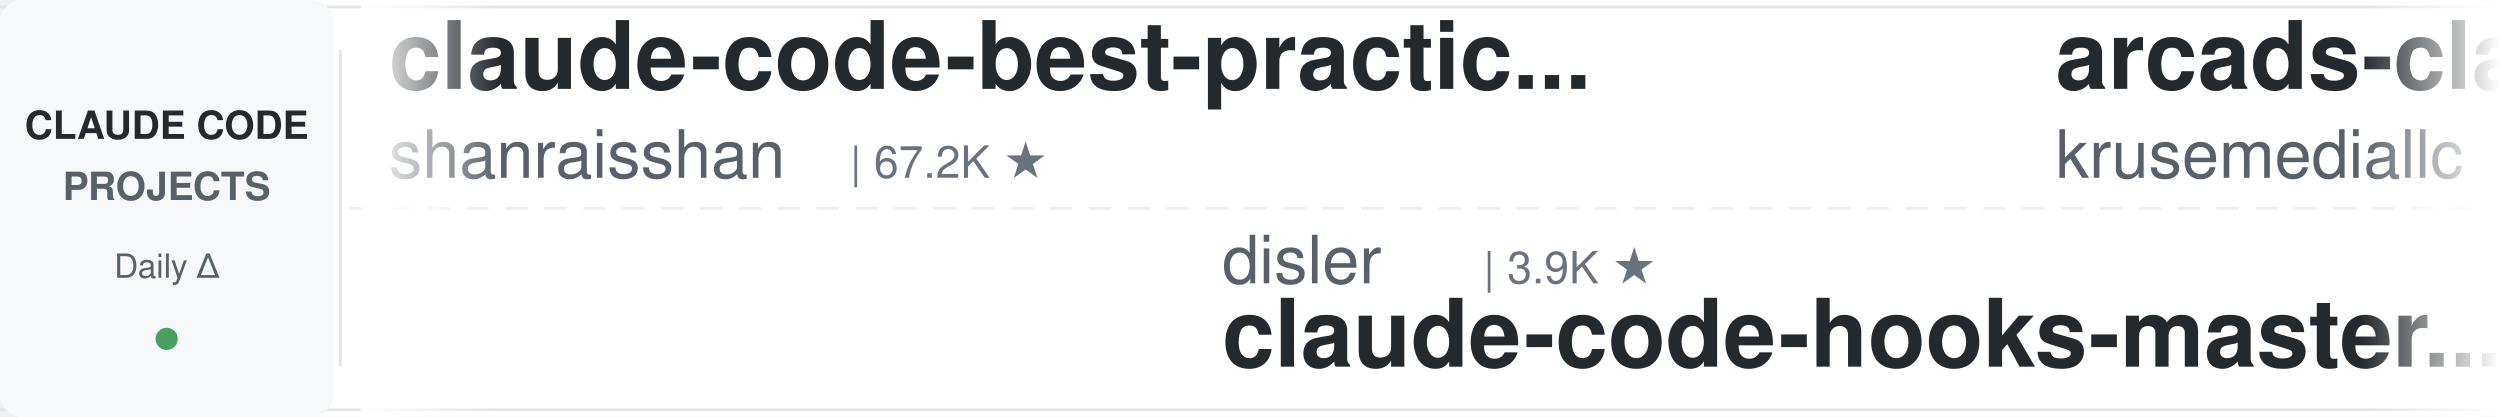
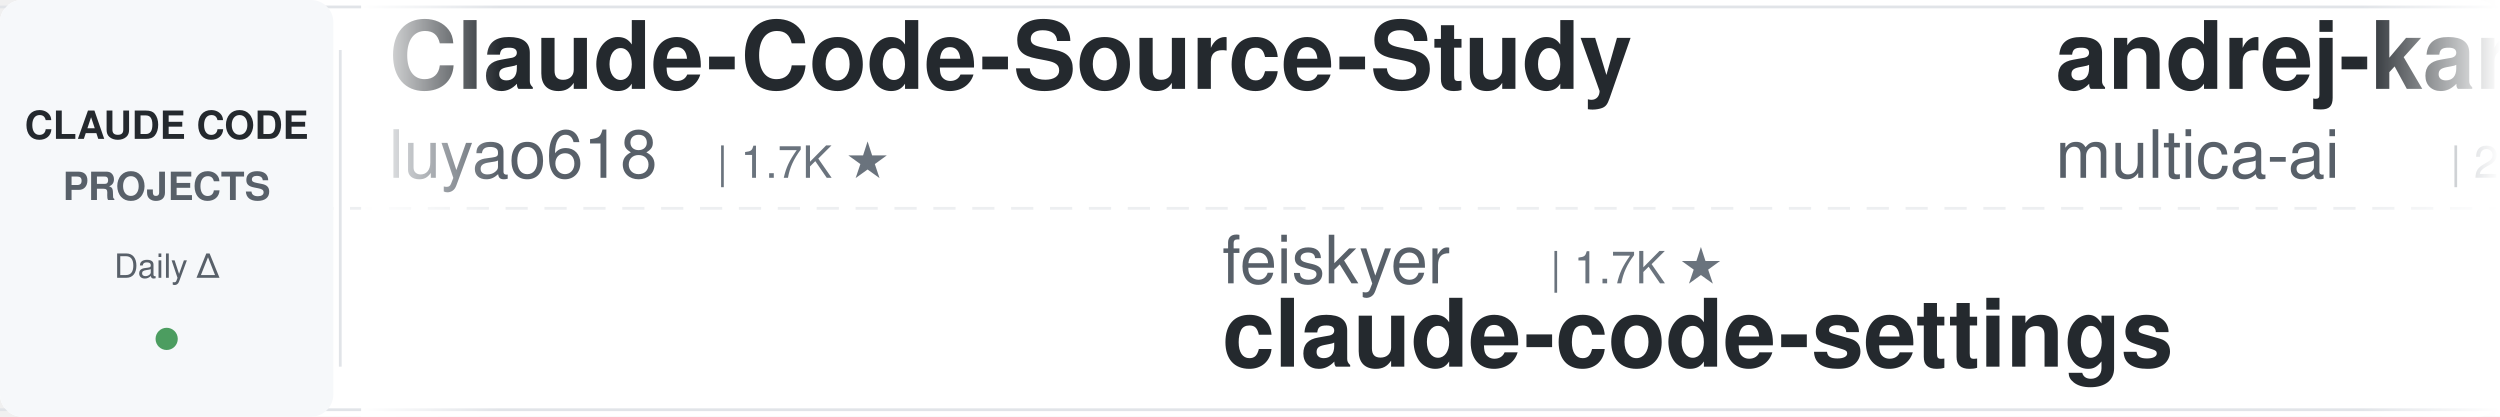
<svg xmlns="http://www.w3.org/2000/svg" width="900" height="150">
  <defs>
    <linearGradient id="leftFade" x1="0%" y1="0%" x2="100%" y2="0%">
      <stop offset="0%" style="stop-color:#ffffff;stop-opacity:1" />
      <stop offset="100%" style="stop-color:#ffffff;stop-opacity:0" />
    </linearGradient>
    <linearGradient id="rightFade" x1="0%" y1="0%" x2="100%" y2="0%">
      <stop offset="0%" style="stop-color:#ffffff;stop-opacity:0" />
      <stop offset="100%" style="stop-color:#ffffff;stop-opacity:1" />
    </linearGradient>
  </defs>
  <rect width="900" height="150" fill="#ffffff" rx="8" />
  <rect x="0" y="2" width="900" height="1" fill="#e1e4e8" />
  <rect x="0" y="147" width="900" height="1" fill="#e1e4e8" />
  <line x1="0" y1="75" x2="900" y2="75" stroke="#e1e4e8" stroke-width="1" stroke-dasharray="8 6" opacity="0.6" />
  <rect x="0" y="0" width="120" height="150" fill="#f6f8fa" rx="8" />
  <text x="60" y="50" font-family="-apple-system, BlinkMacSystemFont, 'Segoe UI', Helvetica, Arial, sans-serif" font-size="14" font-weight="600" fill="#24292e" text-anchor="middle">CLAUDE CODE</text>
  <text x="60" y="72" font-family="-apple-system, BlinkMacSystemFont, 'Segoe UI', Helvetica, Arial, sans-serif" font-size="14" font-weight="600" fill="#586069" text-anchor="middle">PROJECTS</text>
  <text x="60" y="100" font-family="-apple-system, BlinkMacSystemFont, 'Segoe UI', Helvetica, Arial, sans-serif" font-size="12" font-weight="500" fill="#586069" text-anchor="middle">Daily Δ</text>
  <circle cx="60" cy="122" r="4" fill="#22863a" opacity="0.8" />
  <rect x="122" y="18" width="1" height="114" fill="#e1e4e8" />
  <clipPath id="tickerClip">
    <rect x="130" y="0" width="770" height="150" />
  </clipPath>
  <g clip-path="url(#tickerClip)">
    <g id="tickerItems">
      <animateTransform attributeName="transform" attributeType="XML" type="translate" from="0 0" to="-3000 0" dur="54s" repeatCount="indefinite" />
      <g transform="translate(0, 0)">
-         <text x="140" y="32" font-family="-apple-system, BlinkMacSystemFont, 'Segoe UI', Helvetica, Arial, sans-serif" font-size="34" font-weight="600" fill="#24292e">claude-code-best-practic...</text>
-         <text x="140" y="64" font-family="-apple-system, BlinkMacSystemFont, 'Segoe UI', Helvetica, Arial, sans-serif" font-size="24" font-weight="400" fill="#586069">shanraisshan</text>
-         <text x="306" y="64" font-family="-apple-system, BlinkMacSystemFont, 'Segoe UI', Helvetica, Arial, sans-serif" font-size="16" font-weight="500" fill="#6a737d">| 67.2K ★</text>
+         <text x="140" y="32" font-family="-apple-system, BlinkMacSystemFont, 'Segoe UI', Helvetica, Arial, sans-serif" font-size="34" font-weight="600" fill="#24292e">Claude-Code-Source-Study</text>
+         <text x="140" y="64" font-family="-apple-system, BlinkMacSystemFont, 'Segoe UI', Helvetica, Arial, sans-serif" font-size="24" font-weight="400" fill="#586069">luyao618</text>
+         <text x="258" y="64" font-family="-apple-system, BlinkMacSystemFont, 'Segoe UI', Helvetica, Arial, sans-serif" font-size="16" font-weight="500" fill="#6a737d">| 1.7K ★</text>
      </g>
      <g transform="translate(300, 0)">
-         <text x="140" y="102" font-family="-apple-system, BlinkMacSystemFont, 'Segoe UI', Helvetica, Arial, sans-serif" font-size="24" font-weight="400" fill="#586069">disler</text>
-         <text x="234" y="102" font-family="-apple-system, BlinkMacSystemFont, 'Segoe UI', Helvetica, Arial, sans-serif" font-size="16" font-weight="500" fill="#6a737d">| 3.9K ★</text>
-         <text x="140" y="132" font-family="-apple-system, BlinkMacSystemFont, 'Segoe UI', Helvetica, Arial, sans-serif" font-size="34" font-weight="600" fill="#24292e">claude-code-hooks-master...</text>
+         <text x="140" y="102" font-family="-apple-system, BlinkMacSystemFont, 'Segoe UI', Helvetica, Arial, sans-serif" font-size="24" font-weight="400" fill="#586069">feiskyer</text>
+         <text x="258" y="102" font-family="-apple-system, BlinkMacSystemFont, 'Segoe UI', Helvetica, Arial, sans-serif" font-size="16" font-weight="500" fill="#6a737d">| 1.7K ★</text>
+         <text x="140" y="132" font-family="-apple-system, BlinkMacSystemFont, 'Segoe UI', Helvetica, Arial, sans-serif" font-size="34" font-weight="600" fill="#24292e">claude-code-settings</text>
      </g>
      <g transform="translate(600, 0)">
-         <text x="140" y="32" font-family="-apple-system, BlinkMacSystemFont, 'Segoe UI', Helvetica, Arial, sans-serif" font-size="34" font-weight="600" fill="#24292e">arcads-claude-code</text>
-         <text x="140" y="64" font-family="-apple-system, BlinkMacSystemFont, 'Segoe UI', Helvetica, Arial, sans-serif" font-size="24" font-weight="400" fill="#586069">krusemediallc</text>
-         <text x="318" y="64" font-family="-apple-system, BlinkMacSystemFont, 'Segoe UI', Helvetica, Arial, sans-serif" font-size="16" font-weight="500" fill="#6a737d">| 1.6K ★</text>
+         <text x="140" y="32" font-family="-apple-system, BlinkMacSystemFont, 'Segoe UI', Helvetica, Arial, sans-serif" font-size="34" font-weight="600" fill="#24292e">andrej-karpathy-skills</text>
+         <text x="140" y="64" font-family="-apple-system, BlinkMacSystemFont, 'Segoe UI', Helvetica, Arial, sans-serif" font-size="24" font-weight="400" fill="#586069">multica-ai</text>
+         <text x="282" y="64" font-family="-apple-system, BlinkMacSystemFont, 'Segoe UI', Helvetica, Arial, sans-serif" font-size="16" font-weight="500" fill="#6a737d">| 217.3K ★</text>
      </g>
      <g transform="translate(900, 0)">
-         <text x="140" y="102" font-family="-apple-system, BlinkMacSystemFont, 'Segoe UI', Helvetica, Arial, sans-serif" font-size="24" font-weight="400" fill="#586069">overwirehq</text>
-         <text x="282" y="102" font-family="-apple-system, BlinkMacSystemFont, 'Segoe UI', Helvetica, Arial, sans-serif" font-size="16" font-weight="500" fill="#6a737d">| 2.8K ★</text>
-         <text x="140" y="132" font-family="-apple-system, BlinkMacSystemFont, 'Segoe UI', Helvetica, Arial, sans-serif" font-size="34" font-weight="600" fill="#24292e">claude-code-telegram</text>
-       </g>
-       <g transform="translate(1200, 0)">
-         <text x="140" y="32" font-family="-apple-system, BlinkMacSystemFont, 'Segoe UI', Helvetica, Arial, sans-serif" font-size="34" font-weight="600" fill="#24292e">claude-code-source-build</text>
-         <text x="140" y="64" font-family="-apple-system, BlinkMacSystemFont, 'Segoe UI', Helvetica, Arial, sans-serif" font-size="24" font-weight="400" fill="#586069">andrew-kramer-inno</text>
-         <text x="378" y="64" font-family="-apple-system, BlinkMacSystemFont, 'Segoe UI', Helvetica, Arial, sans-serif" font-size="16" font-weight="500" fill="#6a737d">| 594 ★</text>
-       </g>
-       <g transform="translate(1500, 0)">
-         <text x="140" y="102" font-family="-apple-system, BlinkMacSystemFont, 'Segoe UI', Helvetica, Arial, sans-serif" font-size="24" font-weight="400" fill="#586069">AprilNEA</text>
-         <text x="258" y="102" font-family="-apple-system, BlinkMacSystemFont, 'Segoe UI', Helvetica, Arial, sans-serif" font-size="16" font-weight="500" fill="#6a737d">| 393 ★</text>
-         <text x="140" y="132" font-family="-apple-system, BlinkMacSystemFont, 'Segoe UI', Helvetica, Arial, sans-serif" font-size="34" font-weight="600" fill="#24292e">claude-code-source</text>
-       </g>
-       <g transform="translate(1800, 0)">
-         <text x="140" y="32" font-family="-apple-system, BlinkMacSystemFont, 'Segoe UI', Helvetica, Arial, sans-serif" font-size="34" font-weight="600" fill="#24292e">claude-code-base-action</text>
-         <text x="140" y="64" font-family="-apple-system, BlinkMacSystemFont, 'Segoe UI', Helvetica, Arial, sans-serif" font-size="24" font-weight="400" fill="#586069">anthropics</text>
-         <text x="282" y="64" font-family="-apple-system, BlinkMacSystemFont, 'Segoe UI', Helvetica, Arial, sans-serif" font-size="16" font-weight="500" fill="#6a737d">| 997 ★</text>
-       </g>
-       <g transform="translate(2100, 0)">
-         <text x="140" y="102" font-family="-apple-system, BlinkMacSystemFont, 'Segoe UI', Helvetica, Arial, sans-serif" font-size="24" font-weight="400" fill="#586069">lorryjovens-hub</text>
-         <text x="342" y="102" font-family="-apple-system, BlinkMacSystemFont, 'Segoe UI', Helvetica, Arial, sans-serif" font-size="16" font-weight="500" fill="#6a737d">| 1.7K ★</text>
-         <text x="140" y="132" font-family="-apple-system, BlinkMacSystemFont, 'Segoe UI', Helvetica, Arial, sans-serif" font-size="34" font-weight="600" fill="#24292e">claude-code-rust</text>
-       </g>
-       <g transform="translate(2400, 0)">
-         <text x="140" y="32" font-family="-apple-system, BlinkMacSystemFont, 'Segoe UI', Helvetica, Arial, sans-serif" font-size="34" font-weight="600" fill="#24292e">claude-code-infrastructu...</text>
-         <text x="140" y="64" font-family="-apple-system, BlinkMacSystemFont, 'Segoe UI', Helvetica, Arial, sans-serif" font-size="24" font-weight="400" fill="#586069">diet103</text>
-         <text x="246" y="64" font-family="-apple-system, BlinkMacSystemFont, 'Segoe UI', Helvetica, Arial, sans-serif" font-size="16" font-weight="500" fill="#6a737d">| 10.0K ★</text>
-       </g>
-       <g transform="translate(2700, 0)">
        <text x="140" y="102" font-family="-apple-system, BlinkMacSystemFont, 'Segoe UI', Helvetica, Arial, sans-serif" font-size="24" font-weight="400" fill="#586069">ding113</text>
        <text x="246" y="102" font-family="-apple-system, BlinkMacSystemFont, 'Segoe UI', Helvetica, Arial, sans-serif" font-size="16" font-weight="500" fill="#6a737d">| 3.4K ★</text>
        <text x="140" y="132" font-family="-apple-system, BlinkMacSystemFont, 'Segoe UI', Helvetica, Arial, sans-serif" font-size="34" font-weight="600" fill="#24292e">claude-code-hub</text>
      </g>
+       <g transform="translate(1200, 0)">
+         <text x="140" y="32" font-family="-apple-system, BlinkMacSystemFont, 'Segoe UI', Helvetica, Arial, sans-serif" font-size="34" font-weight="600" fill="#24292e">awesome-claude-code-suba...</text>
+         <text x="140" y="64" font-family="-apple-system, BlinkMacSystemFont, 'Segoe UI', Helvetica, Arial, sans-serif" font-size="24" font-weight="400" fill="#586069">VoltAgent</text>
+         <text x="270" y="64" font-family="-apple-system, BlinkMacSystemFont, 'Segoe UI', Helvetica, Arial, sans-serif" font-size="16" font-weight="500" fill="#6a737d">| 25.5K ★</text>
+       </g>
+       <g transform="translate(1500, 0)">
+         <text x="140" y="102" font-family="-apple-system, BlinkMacSystemFont, 'Segoe UI', Helvetica, Arial, sans-serif" font-size="24" font-weight="400" fill="#586069">Chachamaru127</text>
+         <text x="318" y="102" font-family="-apple-system, BlinkMacSystemFont, 'Segoe UI', Helvetica, Arial, sans-serif" font-size="16" font-weight="500" fill="#6a737d">| 3.2K ★</text>
+         <text x="140" y="132" font-family="-apple-system, BlinkMacSystemFont, 'Segoe UI', Helvetica, Arial, sans-serif" font-size="34" font-weight="600" fill="#24292e">claude-code-harness</text>
+       </g>
+       <g transform="translate(1800, 0)">
+         <text x="140" y="32" font-family="-apple-system, BlinkMacSystemFont, 'Segoe UI', Helvetica, Arial, sans-serif" font-size="34" font-weight="600" fill="#24292e">system_prompts_leaks</text>
+         <text x="140" y="64" font-family="-apple-system, BlinkMacSystemFont, 'Segoe UI', Helvetica, Arial, sans-serif" font-size="24" font-weight="400" fill="#586069">asgeirtj</text>
+         <text x="258" y="64" font-family="-apple-system, BlinkMacSystemFont, 'Segoe UI', Helvetica, Arial, sans-serif" font-size="16" font-weight="500" fill="#6a737d">| 69.0K ★</text>
+       </g>
+       <g transform="translate(2100, 0)">
+         <text x="140" y="102" font-family="-apple-system, BlinkMacSystemFont, 'Segoe UI', Helvetica, Arial, sans-serif" font-size="24" font-weight="400" fill="#586069">WorldFlowAI</text>
+         <text x="294" y="102" font-family="-apple-system, BlinkMacSystemFont, 'Segoe UI', Helvetica, Arial, sans-serif" font-size="16" font-weight="500" fill="#6a737d">| 4.2K ★</text>
+         <text x="140" y="132" font-family="-apple-system, BlinkMacSystemFont, 'Segoe UI', Helvetica, Arial, sans-serif" font-size="34" font-weight="600" fill="#24292e">everything-claude-code</text>
+       </g>
+       <g transform="translate(2400, 0)">
+         <text x="140" y="32" font-family="-apple-system, BlinkMacSystemFont, 'Segoe UI', Helvetica, Arial, sans-serif" font-size="34" font-weight="600" fill="#24292e">pi-vs-claude-code</text>
+         <text x="140" y="64" font-family="-apple-system, BlinkMacSystemFont, 'Segoe UI', Helvetica, Arial, sans-serif" font-size="24" font-weight="400" fill="#586069">disler</text>
+         <text x="234" y="64" font-family="-apple-system, BlinkMacSystemFont, 'Segoe UI', Helvetica, Arial, sans-serif" font-size="16" font-weight="500" fill="#6a737d">| 1.7K ★</text>
+       </g>
+       <g transform="translate(2700, 0)">
+         <text x="140" y="102" font-family="-apple-system, BlinkMacSystemFont, 'Segoe UI', Helvetica, Arial, sans-serif" font-size="24" font-weight="400" fill="#586069">liuup</text>
+         <text x="222" y="102" font-family="-apple-system, BlinkMacSystemFont, 'Segoe UI', Helvetica, Arial, sans-serif" font-size="16" font-weight="500" fill="#6a737d">| 4.0K ★</text>
+         <text x="140" y="132" font-family="-apple-system, BlinkMacSystemFont, 'Segoe UI', Helvetica, Arial, sans-serif" font-size="34" font-weight="600" fill="#24292e">claude-code-analysis</text>
+       </g>
      <g transform="translate(3000, 0)">
-         <text x="140" y="32" font-family="-apple-system, BlinkMacSystemFont, 'Segoe UI', Helvetica, Arial, sans-serif" font-size="34" font-weight="600" fill="#24292e">claude-code-best-practic...</text>
-         <text x="140" y="64" font-family="-apple-system, BlinkMacSystemFont, 'Segoe UI', Helvetica, Arial, sans-serif" font-size="24" font-weight="400" fill="#586069">shanraisshan</text>
-         <text x="306" y="64" font-family="-apple-system, BlinkMacSystemFont, 'Segoe UI', Helvetica, Arial, sans-serif" font-size="16" font-weight="500" fill="#6a737d">| 67.2K ★</text>
+         <text x="140" y="32" font-family="-apple-system, BlinkMacSystemFont, 'Segoe UI', Helvetica, Arial, sans-serif" font-size="34" font-weight="600" fill="#24292e">Claude-Code-Source-Study</text>
+         <text x="140" y="64" font-family="-apple-system, BlinkMacSystemFont, 'Segoe UI', Helvetica, Arial, sans-serif" font-size="24" font-weight="400" fill="#586069">luyao618</text>
+         <text x="258" y="64" font-family="-apple-system, BlinkMacSystemFont, 'Segoe UI', Helvetica, Arial, sans-serif" font-size="16" font-weight="500" fill="#6a737d">| 1.7K ★</text>
      </g>
      <g transform="translate(3300, 0)">
-         <text x="140" y="102" font-family="-apple-system, BlinkMacSystemFont, 'Segoe UI', Helvetica, Arial, sans-serif" font-size="24" font-weight="400" fill="#586069">disler</text>
-         <text x="234" y="102" font-family="-apple-system, BlinkMacSystemFont, 'Segoe UI', Helvetica, Arial, sans-serif" font-size="16" font-weight="500" fill="#6a737d">| 3.9K ★</text>
-         <text x="140" y="132" font-family="-apple-system, BlinkMacSystemFont, 'Segoe UI', Helvetica, Arial, sans-serif" font-size="34" font-weight="600" fill="#24292e">claude-code-hooks-master...</text>
+         <text x="140" y="102" font-family="-apple-system, BlinkMacSystemFont, 'Segoe UI', Helvetica, Arial, sans-serif" font-size="24" font-weight="400" fill="#586069">feiskyer</text>
+         <text x="258" y="102" font-family="-apple-system, BlinkMacSystemFont, 'Segoe UI', Helvetica, Arial, sans-serif" font-size="16" font-weight="500" fill="#6a737d">| 1.7K ★</text>
+         <text x="140" y="132" font-family="-apple-system, BlinkMacSystemFont, 'Segoe UI', Helvetica, Arial, sans-serif" font-size="34" font-weight="600" fill="#24292e">claude-code-settings</text>
      </g>
      <g transform="translate(3600, 0)">
-         <text x="140" y="32" font-family="-apple-system, BlinkMacSystemFont, 'Segoe UI', Helvetica, Arial, sans-serif" font-size="34" font-weight="600" fill="#24292e">arcads-claude-code</text>
-         <text x="140" y="64" font-family="-apple-system, BlinkMacSystemFont, 'Segoe UI', Helvetica, Arial, sans-serif" font-size="24" font-weight="400" fill="#586069">krusemediallc</text>
-         <text x="318" y="64" font-family="-apple-system, BlinkMacSystemFont, 'Segoe UI', Helvetica, Arial, sans-serif" font-size="16" font-weight="500" fill="#6a737d">| 1.6K ★</text>
+         <text x="140" y="32" font-family="-apple-system, BlinkMacSystemFont, 'Segoe UI', Helvetica, Arial, sans-serif" font-size="34" font-weight="600" fill="#24292e">andrej-karpathy-skills</text>
+         <text x="140" y="64" font-family="-apple-system, BlinkMacSystemFont, 'Segoe UI', Helvetica, Arial, sans-serif" font-size="24" font-weight="400" fill="#586069">multica-ai</text>
+         <text x="282" y="64" font-family="-apple-system, BlinkMacSystemFont, 'Segoe UI', Helvetica, Arial, sans-serif" font-size="16" font-weight="500" fill="#6a737d">| 217.3K ★</text>
      </g>
      <g transform="translate(3900, 0)">
-         <text x="140" y="102" font-family="-apple-system, BlinkMacSystemFont, 'Segoe UI', Helvetica, Arial, sans-serif" font-size="24" font-weight="400" fill="#586069">overwirehq</text>
-         <text x="282" y="102" font-family="-apple-system, BlinkMacSystemFont, 'Segoe UI', Helvetica, Arial, sans-serif" font-size="16" font-weight="500" fill="#6a737d">| 2.8K ★</text>
-         <text x="140" y="132" font-family="-apple-system, BlinkMacSystemFont, 'Segoe UI', Helvetica, Arial, sans-serif" font-size="34" font-weight="600" fill="#24292e">claude-code-telegram</text>
+         <text x="140" y="102" font-family="-apple-system, BlinkMacSystemFont, 'Segoe UI', Helvetica, Arial, sans-serif" font-size="24" font-weight="400" fill="#586069">ding113</text>
+         <text x="246" y="102" font-family="-apple-system, BlinkMacSystemFont, 'Segoe UI', Helvetica, Arial, sans-serif" font-size="16" font-weight="500" fill="#6a737d">| 3.4K ★</text>
+         <text x="140" y="132" font-family="-apple-system, BlinkMacSystemFont, 'Segoe UI', Helvetica, Arial, sans-serif" font-size="34" font-weight="600" fill="#24292e">claude-code-hub</text>
      </g>
    </g>
  </g>
  <rect x="130" y="0" width="50" height="150" fill="url(#leftFade)" />
  <rect x="850" y="0" width="50" height="150" fill="url(#rightFade)" />
</svg>
